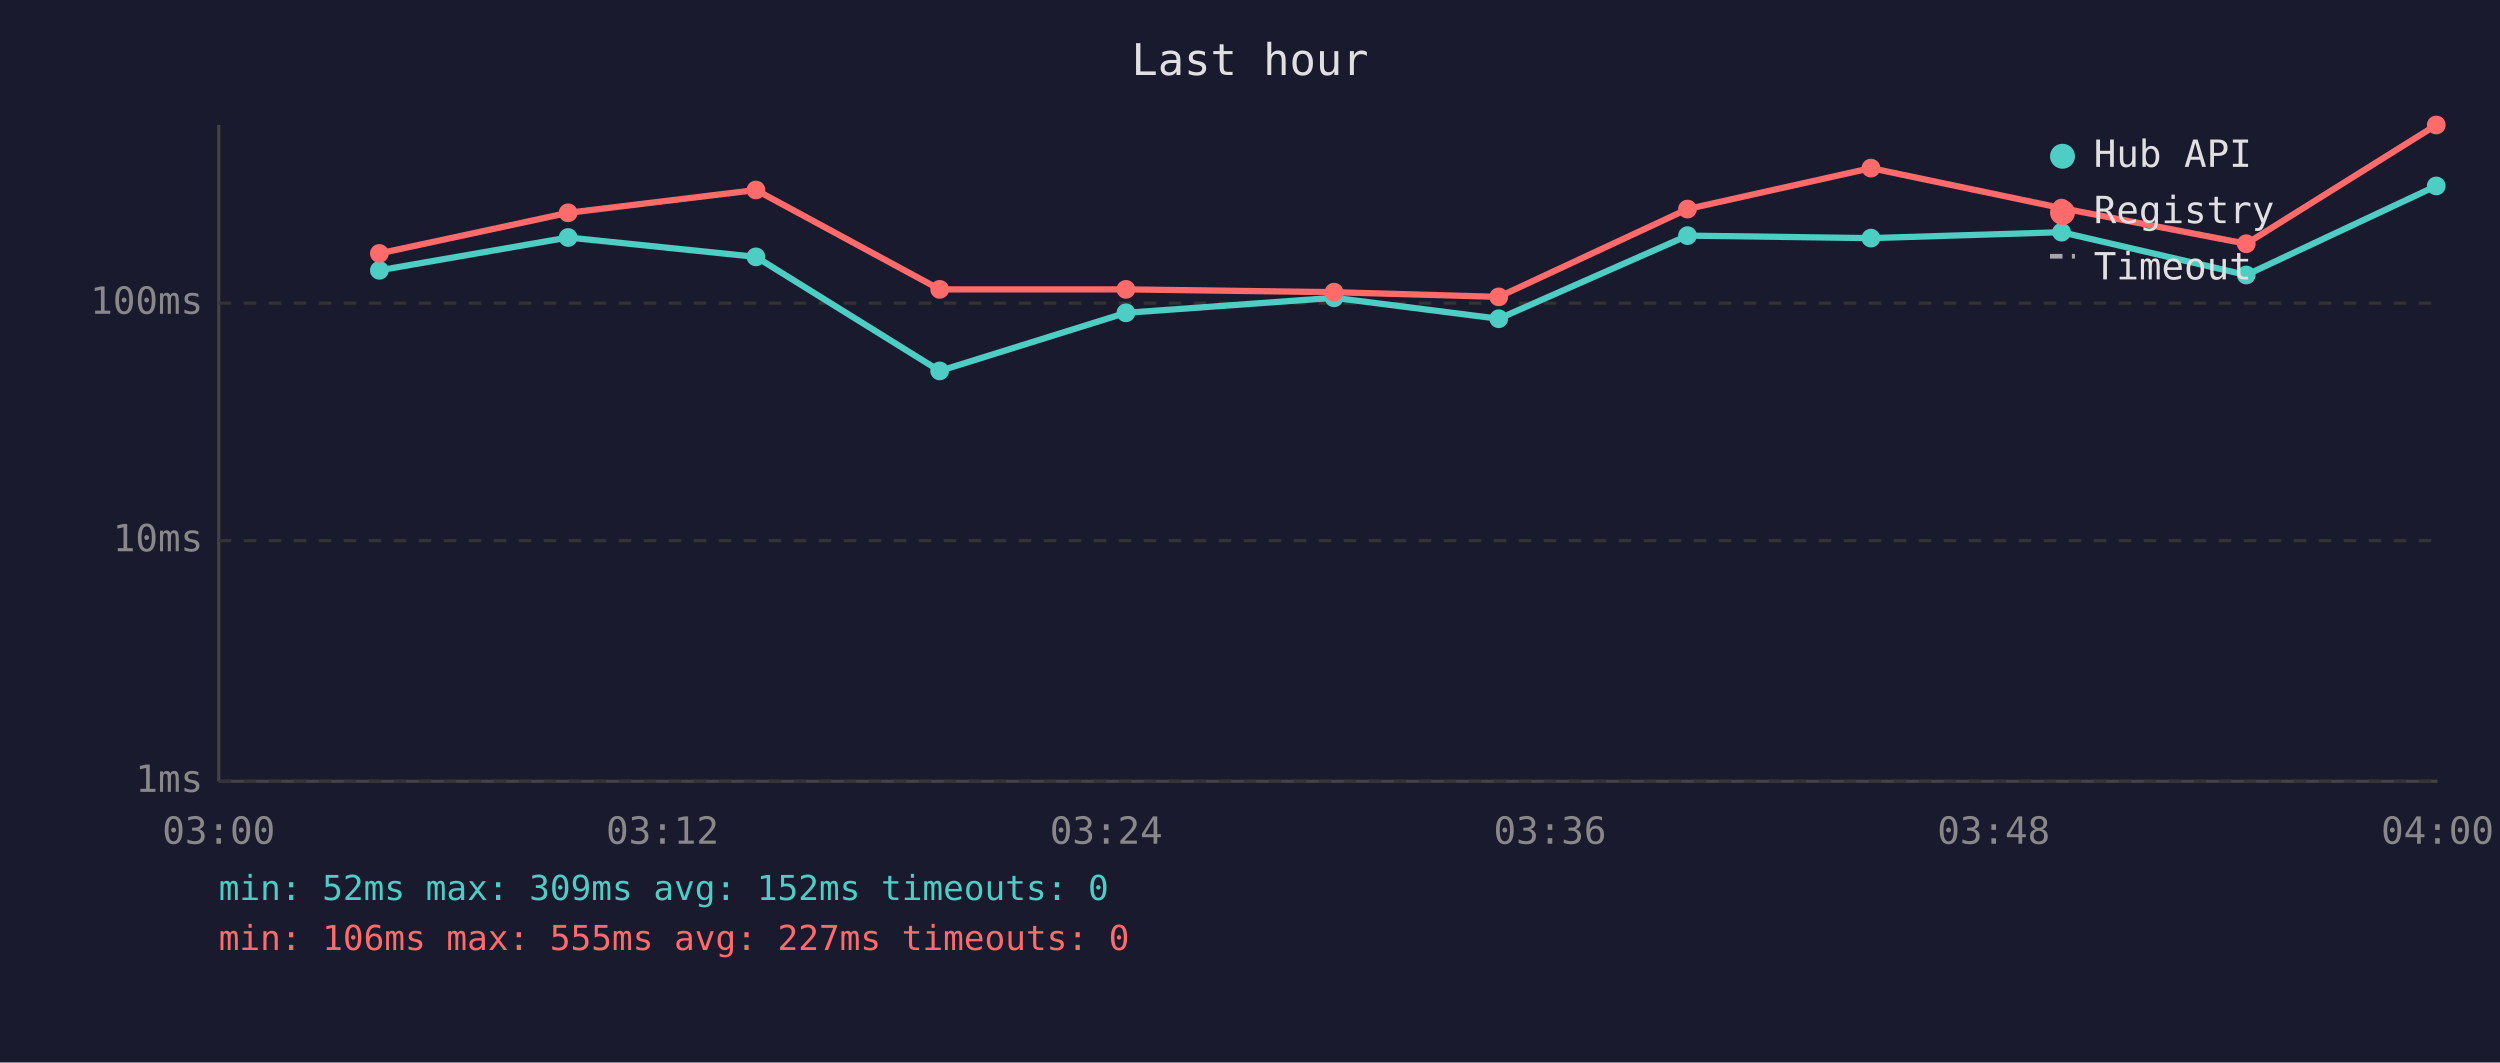
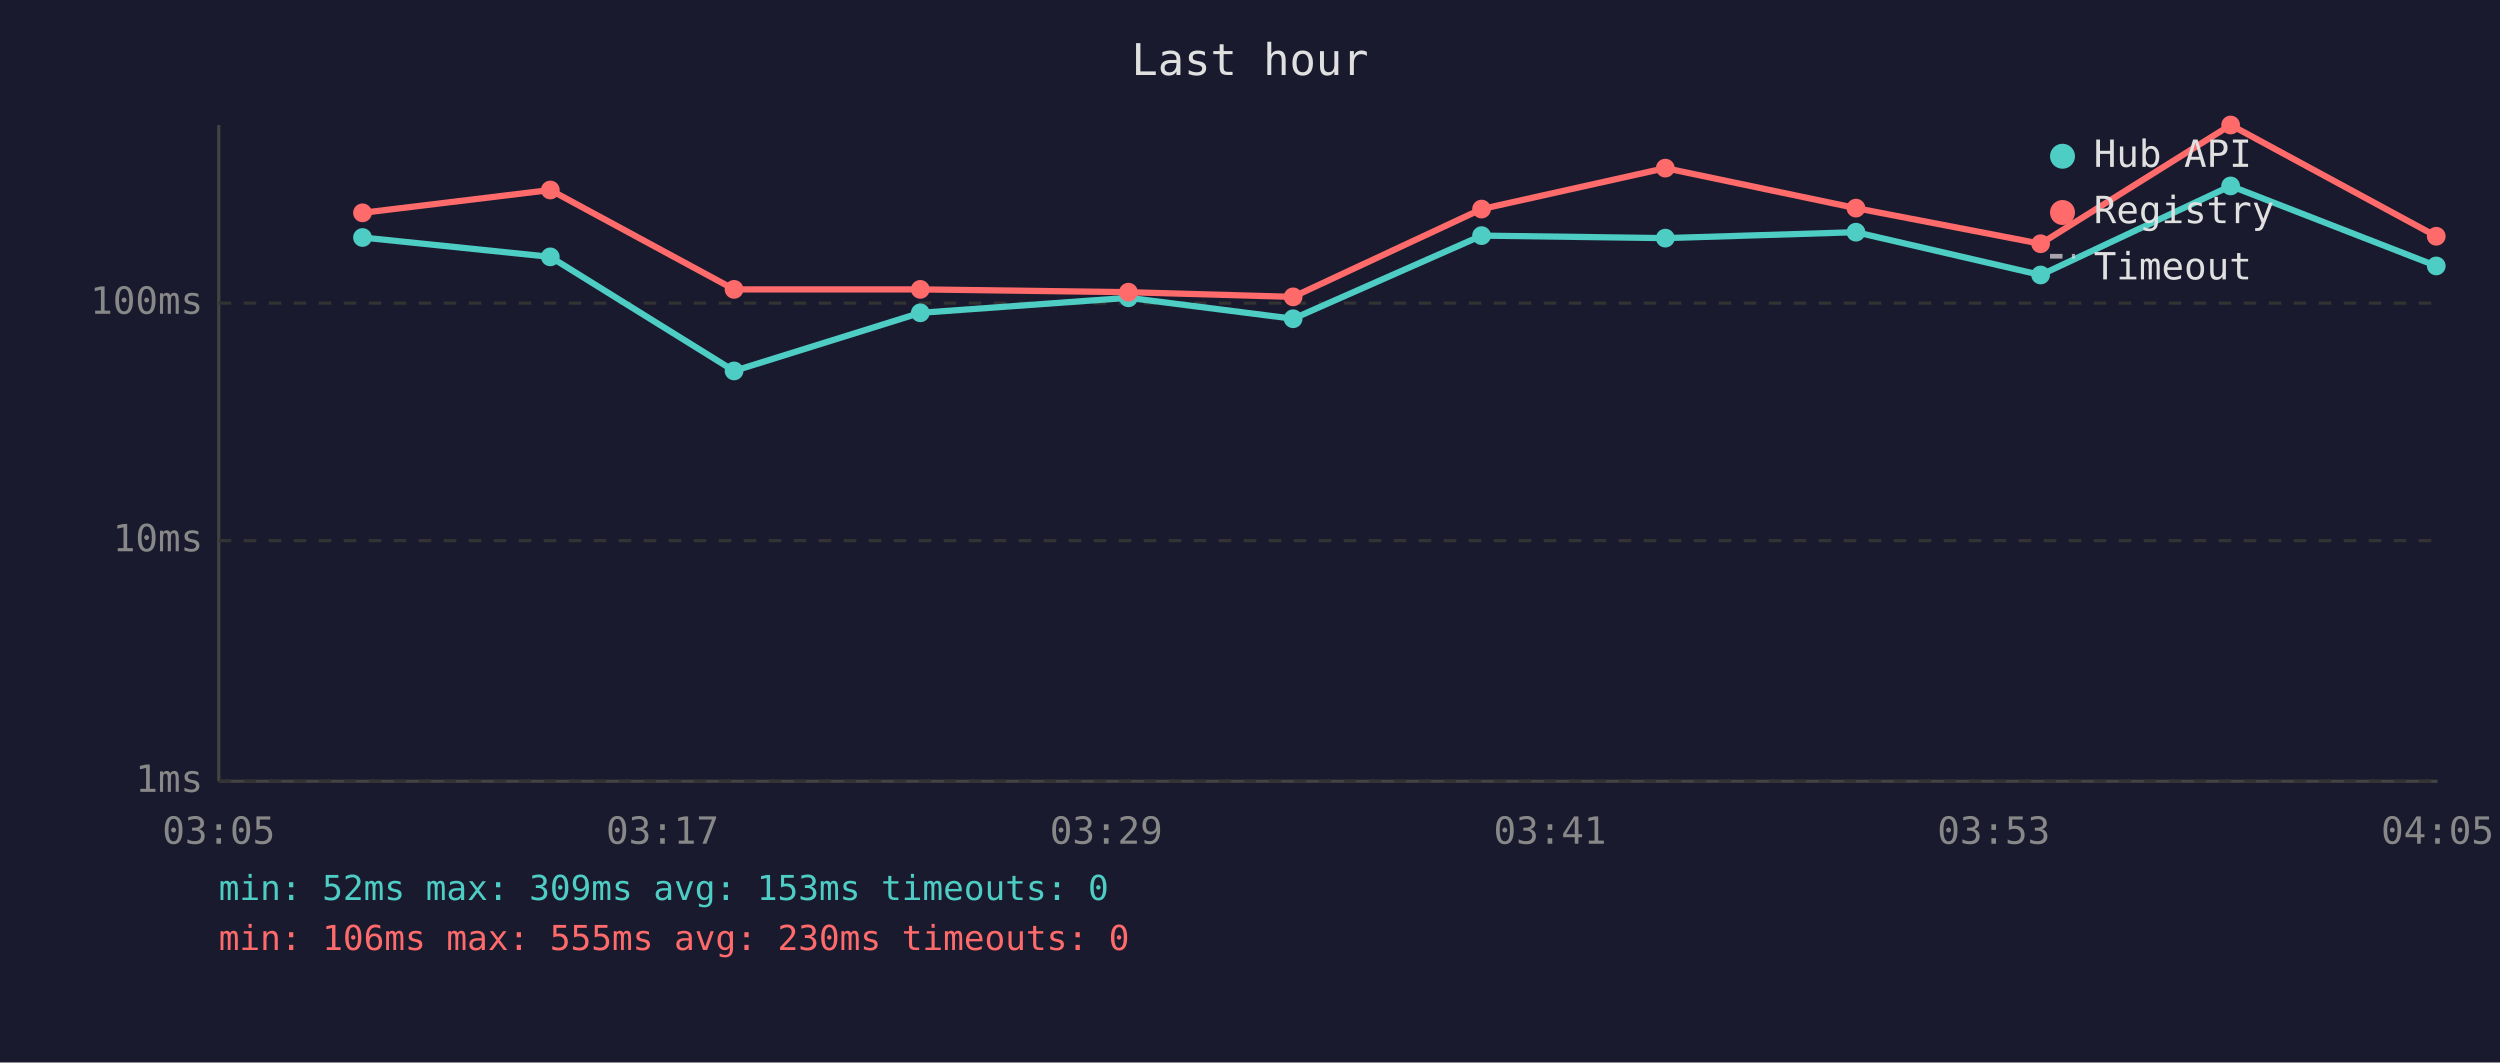
<svg xmlns="http://www.w3.org/2000/svg" viewBox="0 0 800 340" font-family="monospace" font-size="12">
  <rect width="800" height="340" fill="#1a1a2e" />
  <text x="400" y="24" fill="#e0e0e0" font-size="14" text-anchor="middle">Last hour</text>
  <line x1="70" y1="40" x2="70" y2="250" stroke="#444" stroke-width="1" />
  <line x1="70" y1="250" x2="780" y2="250" stroke="#444" stroke-width="1" />
  <line x1="70" y1="250" x2="780" y2="250" stroke="#333" stroke-width="1" stroke-dasharray="4" />
  <text x="65" y="250" fill="#888" text-anchor="end" dominant-baseline="middle">1ms</text>
  <line x1="70" y1="173" x2="780" y2="173" stroke="#333" stroke-width="1" stroke-dasharray="4" />
  <text x="65" y="173" fill="#888" text-anchor="end" dominant-baseline="middle">10ms</text>
  <line x1="70" y1="97" x2="780" y2="97" stroke="#333" stroke-width="1" stroke-dasharray="4" />
  <text x="65" y="97" fill="#888" text-anchor="end" dominant-baseline="middle">100ms</text>
-   <text x="70" y="270" fill="#888" text-anchor="middle">03:00</text>
-   <text x="212" y="270" fill="#888" text-anchor="middle">03:12</text>
-   <text x="354" y="270" fill="#888" text-anchor="middle">03:24</text>
-   <text x="496" y="270" fill="#888" text-anchor="middle">03:36</text>
-   <text x="638" y="270" fill="#888" text-anchor="middle">03:48</text>
-   <text x="780" y="270" fill="#888" text-anchor="middle">04:00</text>
-   <polyline points="121.4,86.5 181.8,76.0 241.9,82.2 300.7,118.7 360.3,100.1 426.9,95.3 479.6,102.0 540.0,75.4 598.7,76.2 659.7,74.3 718.8,88.0 779.6,59.5" fill="none" stroke="#4ecdc4" stroke-width="2" opacity="1" />
-   <circle cx="121.4" cy="86.5" r="3" fill="#4ecdc4" />
-   <circle cx="181.8" cy="76.0" r="3" fill="#4ecdc4" />
-   <circle cx="241.9" cy="82.2" r="3" fill="#4ecdc4" />
-   <circle cx="300.7" cy="118.7" r="3" fill="#4ecdc4" />
-   <circle cx="360.3" cy="100.1" r="3" fill="#4ecdc4" />
-   <circle cx="426.9" cy="95.3" r="3" fill="#4ecdc4" />
-   <circle cx="479.6" cy="102.0" r="3" fill="#4ecdc4" />
-   <circle cx="540.0" cy="75.4" r="3" fill="#4ecdc4" />
-   <circle cx="598.7" cy="76.2" r="3" fill="#4ecdc4" />
-   <circle cx="659.7" cy="74.3" r="3" fill="#4ecdc4" />
-   <circle cx="718.8" cy="88.0" r="3" fill="#4ecdc4" />
-   <circle cx="779.6" cy="59.5" r="3" fill="#4ecdc4" />
-   <polyline points="121.4,81.1 181.8,68.1 241.9,60.8 300.7,92.6 360.3,92.6 426.9,93.5 479.6,95.0 540.0,66.9 598.7,53.8 659.7,66.6 718.8,78.0 779.6,40.0" fill="none" stroke="#ff6b6b" stroke-width="2" opacity="1" />
-   <circle cx="121.4" cy="81.1" r="3" fill="#ff6b6b" />
-   <circle cx="181.8" cy="68.1" r="3" fill="#ff6b6b" />
-   <circle cx="241.9" cy="60.8" r="3" fill="#ff6b6b" />
-   <circle cx="300.7" cy="92.6" r="3" fill="#ff6b6b" />
-   <circle cx="360.3" cy="92.6" r="3" fill="#ff6b6b" />
-   <circle cx="426.9" cy="93.5" r="3" fill="#ff6b6b" />
-   <circle cx="479.6" cy="95.0" r="3" fill="#ff6b6b" />
-   <circle cx="540.0" cy="66.9" r="3" fill="#ff6b6b" />
-   <circle cx="598.7" cy="53.8" r="3" fill="#ff6b6b" />
-   <circle cx="659.7" cy="66.6" r="3" fill="#ff6b6b" />
-   <circle cx="718.8" cy="78.0" r="3" fill="#ff6b6b" />
-   <circle cx="779.6" cy="40.0" r="3" fill="#ff6b6b" />
+   <text x="70" y="270" fill="#888" text-anchor="middle">03:05</text>
+   <text x="212" y="270" fill="#888" text-anchor="middle">03:17</text>
+   <text x="354" y="270" fill="#888" text-anchor="middle">03:29</text>
+   <text x="496" y="270" fill="#888" text-anchor="middle">03:41</text>
+   <text x="638" y="270" fill="#888" text-anchor="middle">03:53</text>
+   <text x="780" y="270" fill="#888" text-anchor="middle">04:05</text>
+   <polyline points="116.0,76.0 176.1,82.2 234.9,118.7 294.5,100.1 361.1,95.3 413.8,102.0 474.1,75.4 532.9,76.2 593.9,74.3 653.0,88.0 713.8,59.5 779.6,85.1" fill="none" stroke="#4ecdc4" stroke-width="2" opacity="1" />
+   <circle cx="116.0" cy="76.0" r="3" fill="#4ecdc4" />
+   <circle cx="176.1" cy="82.2" r="3" fill="#4ecdc4" />
+   <circle cx="234.9" cy="118.7" r="3" fill="#4ecdc4" />
+   <circle cx="294.5" cy="100.1" r="3" fill="#4ecdc4" />
+   <circle cx="361.1" cy="95.3" r="3" fill="#4ecdc4" />
+   <circle cx="413.8" cy="102.0" r="3" fill="#4ecdc4" />
+   <circle cx="474.1" cy="75.4" r="3" fill="#4ecdc4" />
+   <circle cx="532.9" cy="76.2" r="3" fill="#4ecdc4" />
+   <circle cx="593.9" cy="74.3" r="3" fill="#4ecdc4" />
+   <circle cx="653.0" cy="88.0" r="3" fill="#4ecdc4" />
+   <circle cx="713.8" cy="59.5" r="3" fill="#4ecdc4" />
+   <circle cx="779.6" cy="85.1" r="3" fill="#4ecdc4" />
+   <polyline points="116.0,68.1 176.1,60.8 234.9,92.6 294.5,92.6 361.1,93.5 413.8,95.0 474.1,66.9 532.9,53.8 593.9,66.6 653.0,78.0 713.8,40.0 779.6,75.6" fill="none" stroke="#ff6b6b" stroke-width="2" opacity="1" />
+   <circle cx="116.0" cy="68.1" r="3" fill="#ff6b6b" />
+   <circle cx="176.1" cy="60.8" r="3" fill="#ff6b6b" />
+   <circle cx="234.9" cy="92.6" r="3" fill="#ff6b6b" />
+   <circle cx="294.5" cy="92.6" r="3" fill="#ff6b6b" />
+   <circle cx="361.1" cy="93.5" r="3" fill="#ff6b6b" />
+   <circle cx="413.8" cy="95.0" r="3" fill="#ff6b6b" />
+   <circle cx="474.1" cy="66.9" r="3" fill="#ff6b6b" />
+   <circle cx="532.9" cy="53.8" r="3" fill="#ff6b6b" />
+   <circle cx="593.9" cy="66.6" r="3" fill="#ff6b6b" />
+   <circle cx="653.0" cy="78.0" r="3" fill="#ff6b6b" />
+   <circle cx="713.8" cy="40.0" r="3" fill="#ff6b6b" />
+   <circle cx="779.6" cy="75.6" r="3" fill="#ff6b6b" />
  <circle cx="660" cy="50" r="4" fill="#4ecdc4" />
  <text x="670" y="50" fill="#e0e0e0" dominant-baseline="middle">Hub API</text>
  <circle cx="660" cy="68" r="4" fill="#ff6b6b" />
  <text x="670" y="68" fill="#e0e0e0" dominant-baseline="middle">Registry</text>
  <line x1="656" y1="82" x2="664" y2="82" stroke="#e0e0e0" stroke-width="1.5" stroke-dasharray="4,3" opacity="0.7" />
  <text x="670" y="86" fill="#e0e0e0" dominant-baseline="middle">Timeout</text>
-   <text x="70" y="288" fill="#4ecdc4" font-size="11">min: 52ms  max: 309ms  avg: 152ms  timeouts: 0</text>
-   <text x="70" y="304" fill="#ff6b6b" font-size="11">min: 106ms  max: 555ms  avg: 227ms  timeouts: 0</text>
+   <text x="70" y="288" fill="#4ecdc4" font-size="11">min: 52ms  max: 309ms  avg: 153ms  timeouts: 0</text>
+   <text x="70" y="304" fill="#ff6b6b" font-size="11">min: 106ms  max: 555ms  avg: 230ms  timeouts: 0</text>
</svg>
